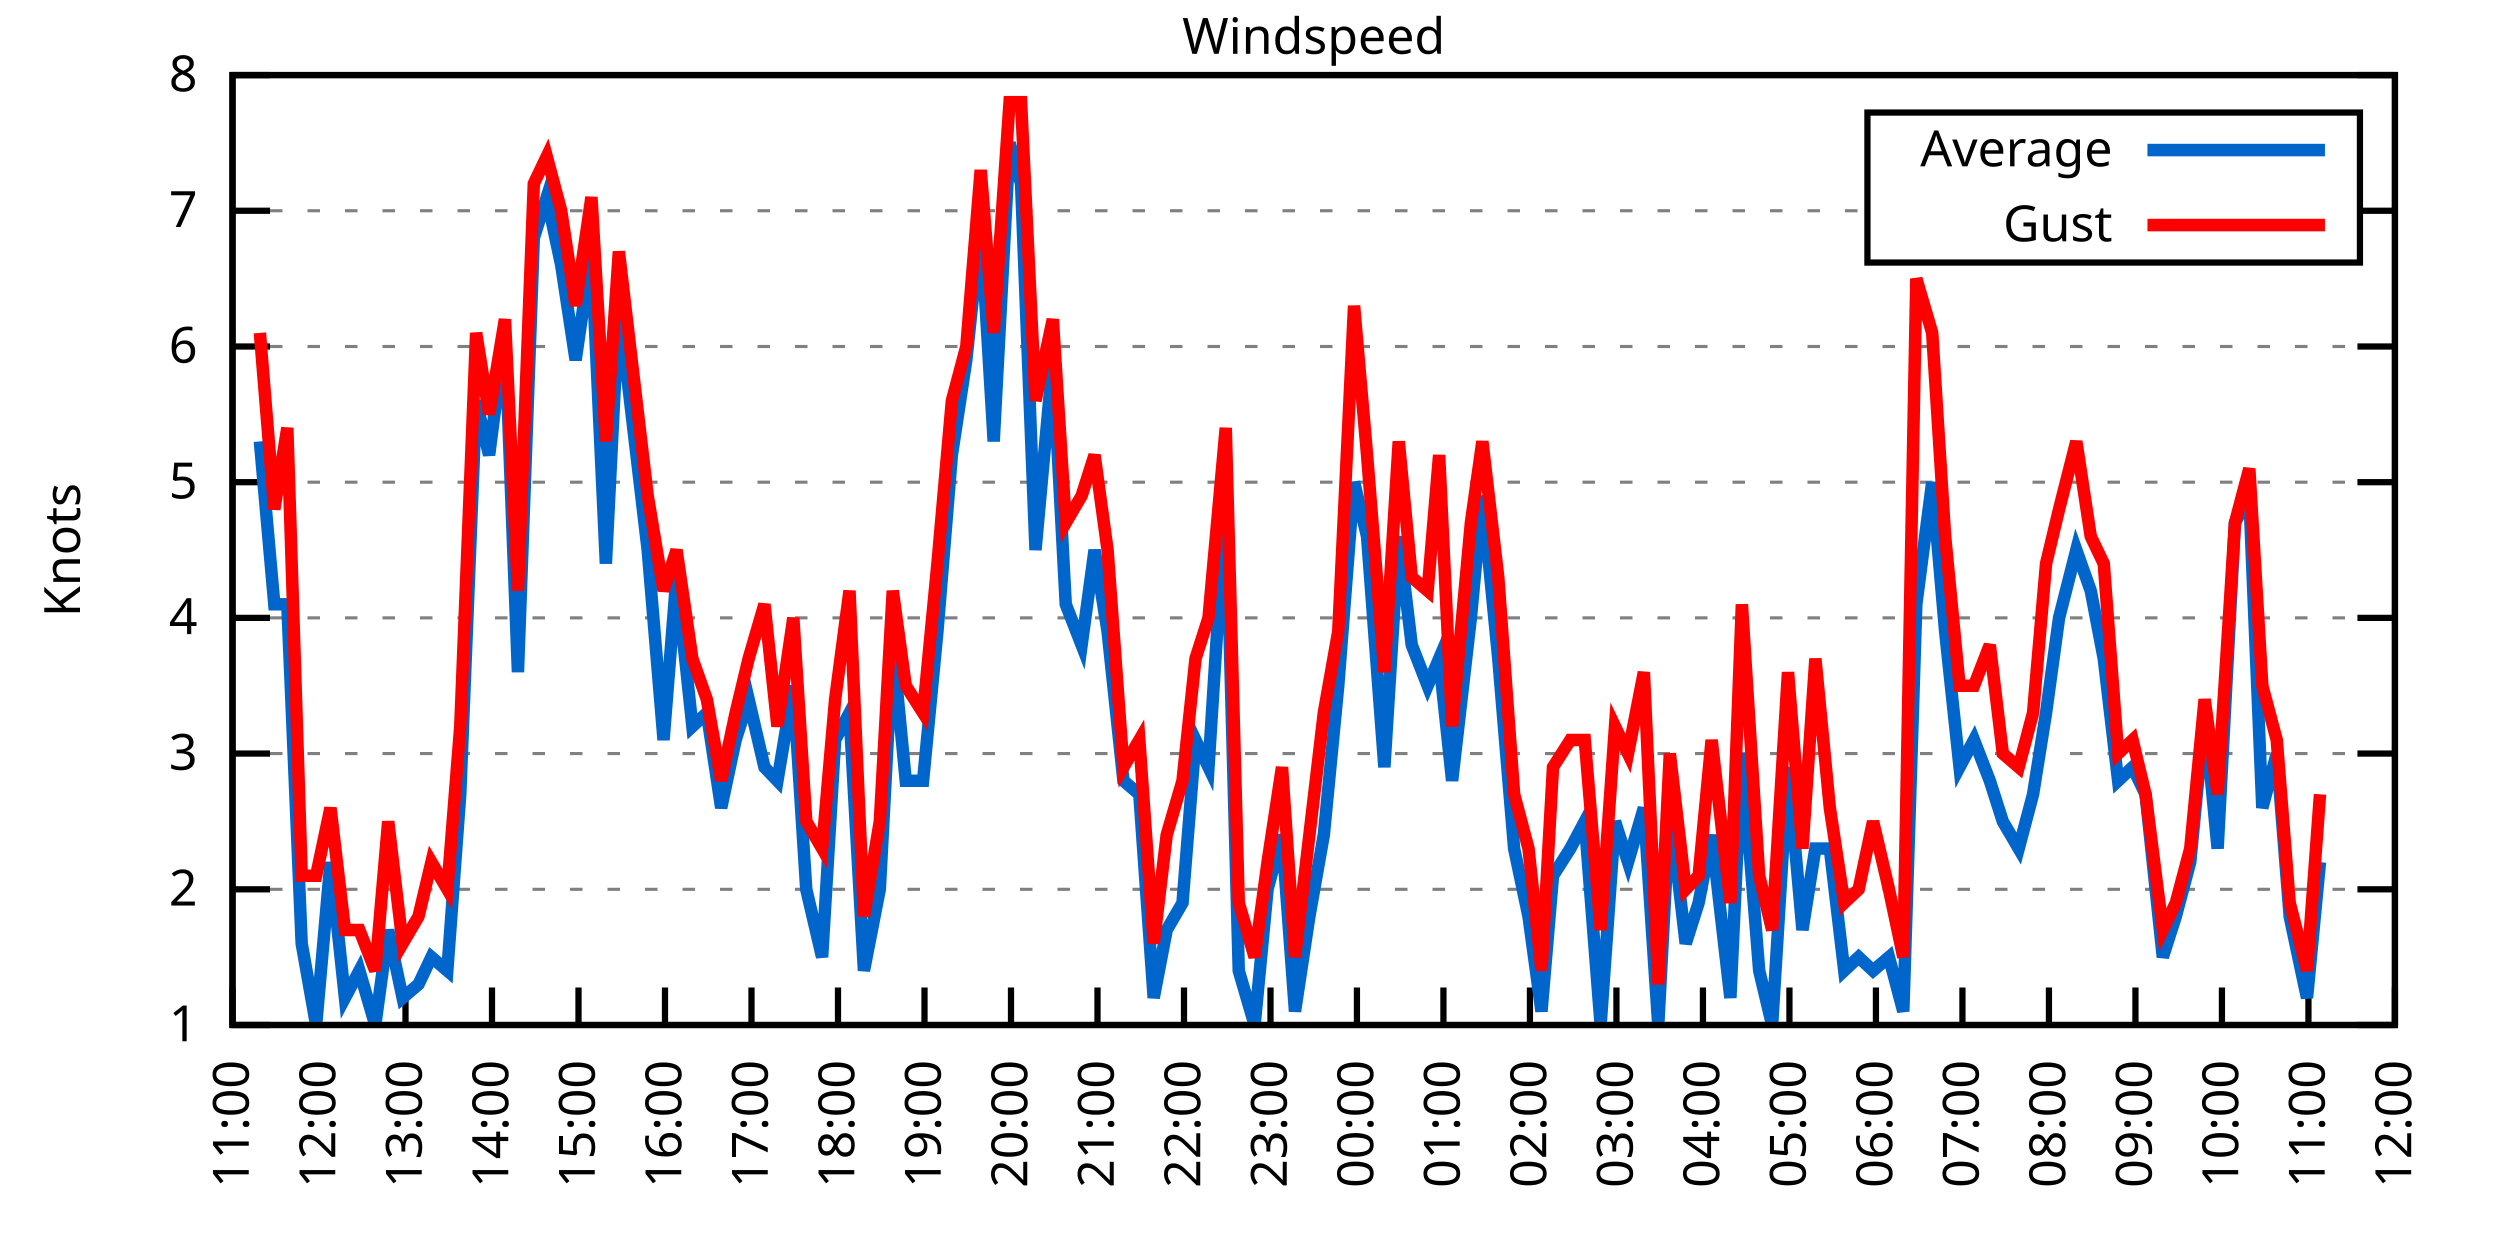
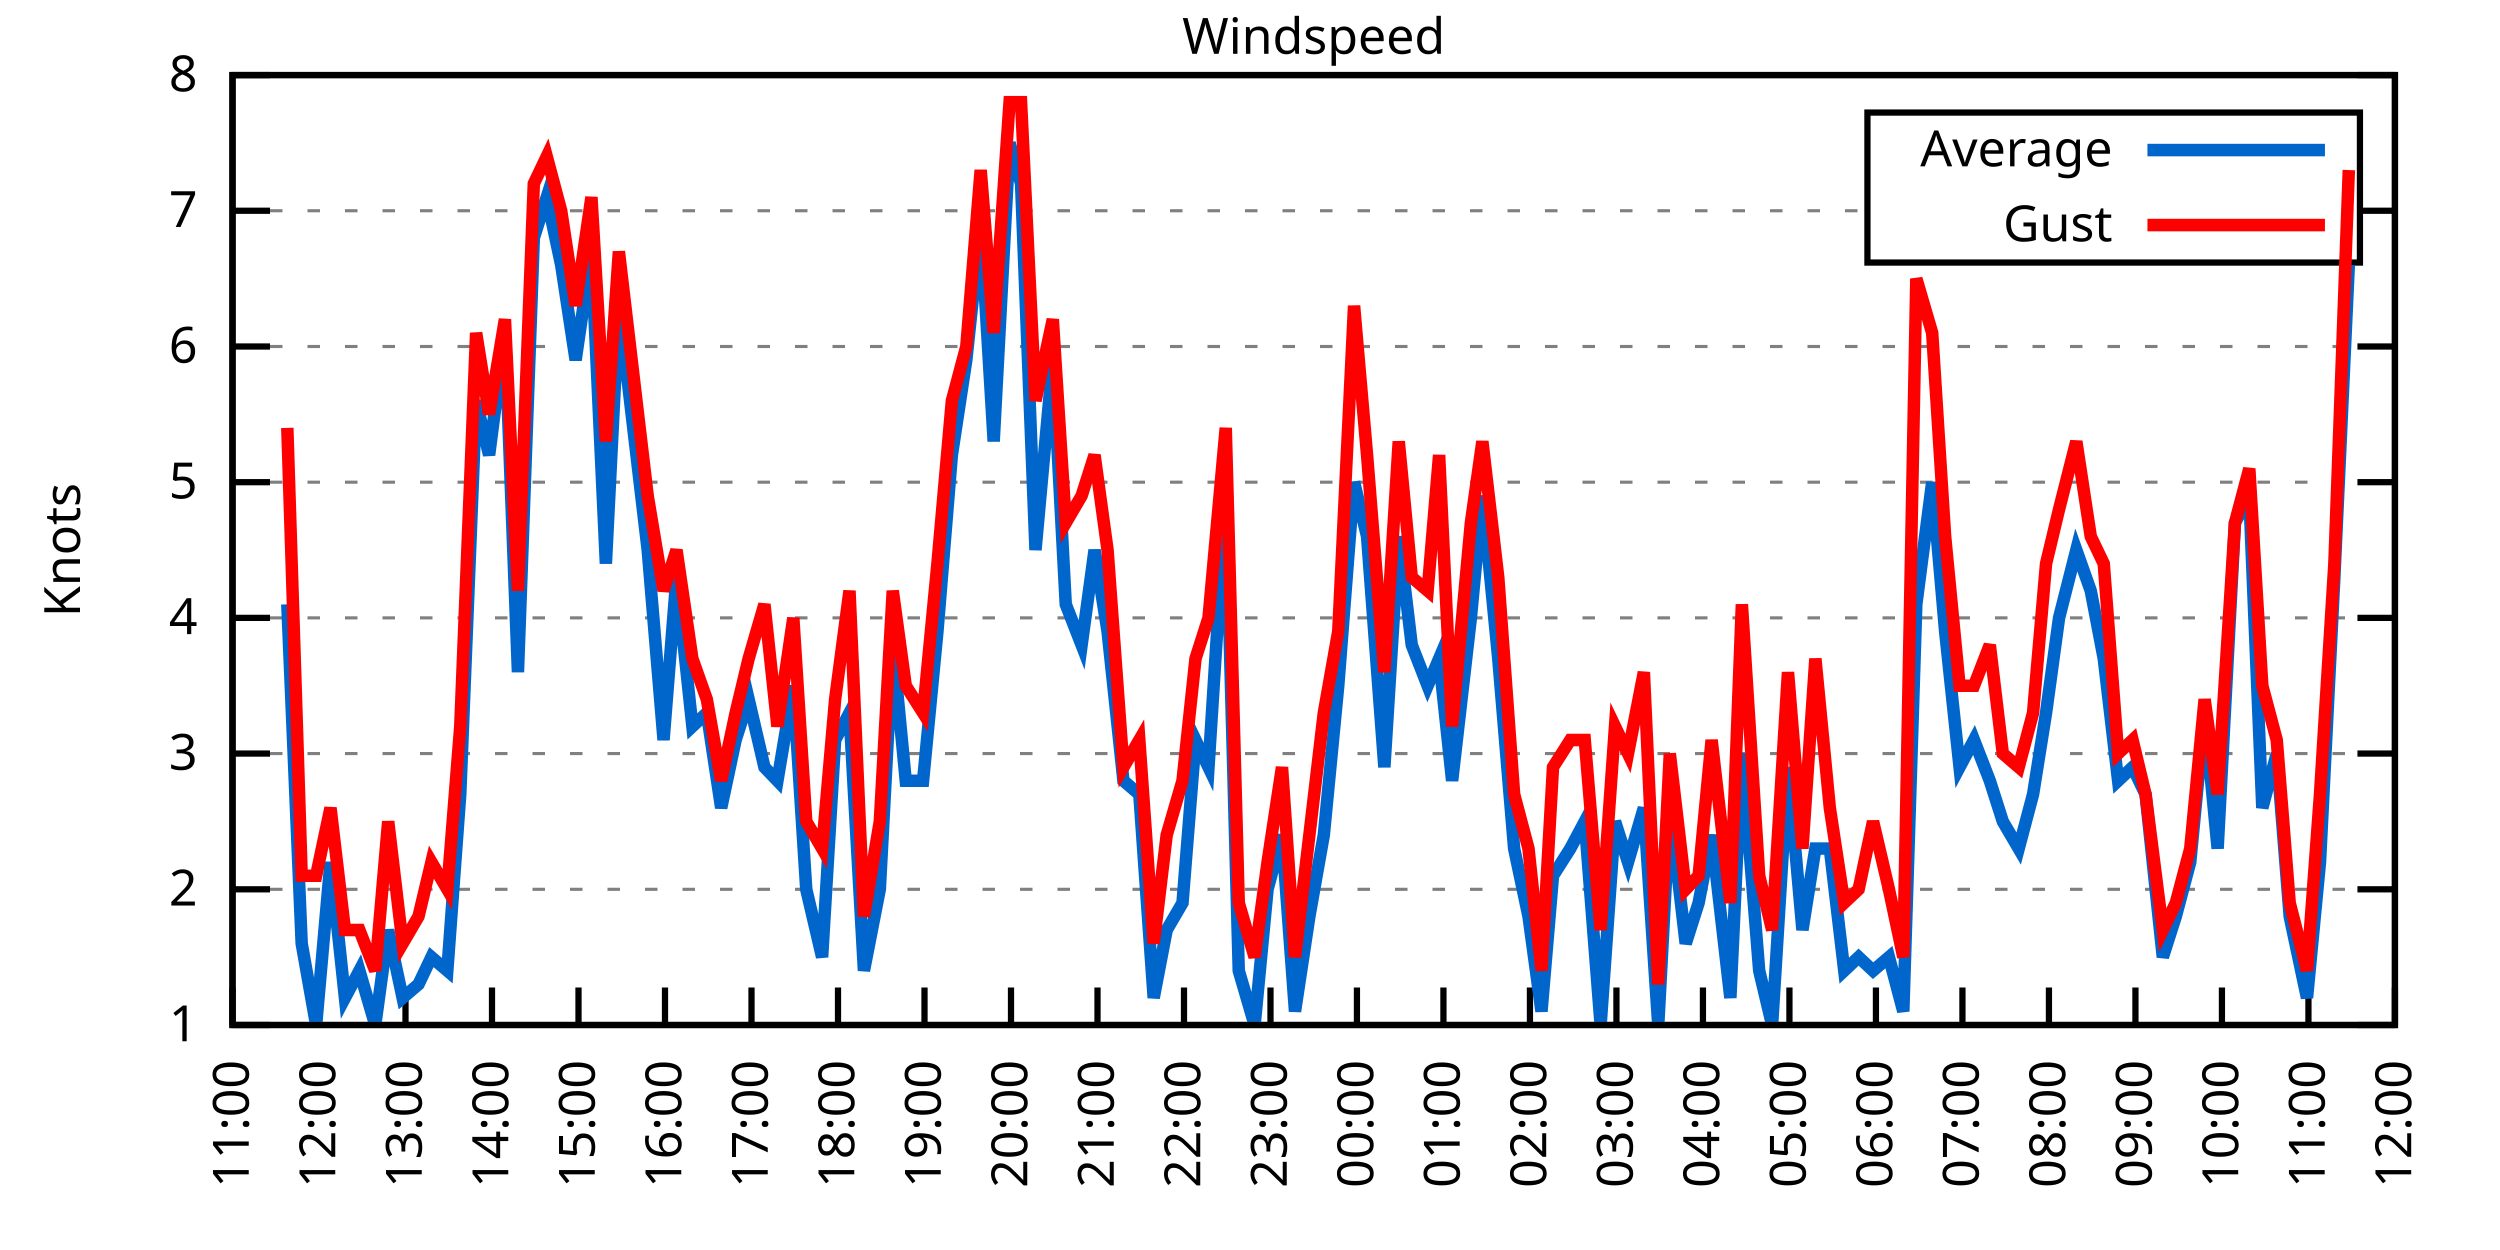
<svg xmlns="http://www.w3.org/2000/svg" xmlns:xlink="http://www.w3.org/1999/xlink" width="400" height="200" viewBox="0 0 400 200">
  <g id="gnuplot_canvas">
    <rect x="0" y="0" width="400" height="200" fill="none" />
    <defs>
      <circle id="gpDot" r="0.5" stroke-width="0.5" stroke="currentColor" />
      <path id="gpPt0" stroke-width="0.333" stroke="currentColor" d="M-1,0 h2 M0,-1 v2" />
      <path id="gpPt1" stroke-width="0.333" stroke="currentColor" d="M-1,-1 L1,1 M1,-1 L-1,1" />
      <path id="gpPt2" stroke-width="0.333" stroke="currentColor" d="M-1,0 L1,0 M0,-1 L0,1 M-1,-1 L1,1 M-1,1 L1,-1" />
      <rect id="gpPt3" stroke-width="0.333" stroke="currentColor" x="-1" y="-1" width="2" height="2" />
      <rect id="gpPt4" stroke-width="0.333" stroke="currentColor" fill="currentColor" x="-1" y="-1" width="2" height="2" />
      <circle id="gpPt5" stroke-width="0.333" stroke="currentColor" cx="0" cy="0" r="1" />
      <use xlink:href="#gpPt5" id="gpPt6" fill="currentColor" stroke="none" />
      <path id="gpPt7" stroke-width="0.333" stroke="currentColor" d="M0,-1.33 L-1.33,0.67 L1.33,0.67 z" />
      <use xlink:href="#gpPt7" id="gpPt8" fill="currentColor" stroke="none" />
      <use xlink:href="#gpPt7" id="gpPt9" stroke="currentColor" transform="rotate(180)" />
      <use xlink:href="#gpPt9" id="gpPt10" fill="currentColor" stroke="none" />
      <use xlink:href="#gpPt3" id="gpPt11" stroke="currentColor" transform="rotate(45)" />
      <use xlink:href="#gpPt11" id="gpPt12" fill="currentColor" stroke="none" />
      <path id="gpPt13" stroke-width="0.333" stroke="currentColor" d="M0,1.330 L1.265,0.411 L0.782,-1.067 L-0.782,-1.076 L-1.265,0.411 z" />
      <use xlink:href="#gpPt13" id="gpPt14" fill="currentColor" stroke="none" />
      <filter id="textbox" filterUnits="objectBoundingBox" x="0" y="0" height="1" width="1">
        <feFlood flood-color="white" flood-opacity="1" result="bgnd" />
        <feComposite in="SourceGraphic" in2="bgnd" operator="atop" />
      </filter>
      <filter id="greybox" filterUnits="objectBoundingBox" x="0" y="0" height="1" width="1">
        <feFlood flood-color="lightgrey" flood-opacity="1" result="grey" />
        <feComposite in="SourceGraphic" in2="grey" operator="atop" />
      </filter>
    </defs>
    <g fill="none" color="white" stroke="currentColor" stroke-width="1.00" stroke-linecap="butt" stroke-linejoin="miter">
</g>
    <g fill="none" color="black" stroke="currentColor" stroke-width="1.00" stroke-linecap="butt" stroke-linejoin="miter">
      <g stroke="none" shape-rendering="crispEdges">
        <polygon fill="rgb(255, 255, 255)" points="37.20,164.00 383.18,164.00 383.18,12.02 37.20,12.02 " />
      </g>
    </g>
    <g fill="none" color="black" stroke="currentColor" stroke-width="1.00" stroke-linecap="butt" stroke-linejoin="miter">
</g>
    <g fill="none" color="black" stroke="black" stroke-width="0.50" stroke-linecap="butt" stroke-linejoin="miter">
</g>
    <g fill="none" color="gray" stroke="currentColor" stroke-width="0.50" stroke-linecap="butt" stroke-linejoin="miter">
      <path stroke="gray" stroke-dasharray="2,4" class="gridline" d="M37.20,164.00 L383.19,164.00  " />
    </g>
    <g fill="none" color="gray" stroke="gray" stroke-width="1.00" stroke-linecap="butt" stroke-linejoin="miter">
</g>
    <g fill="none" color="black" stroke="currentColor" stroke-width="1.00" stroke-linecap="butt" stroke-linejoin="miter">
      <path stroke="black" d="M37.20,164.00 L43.20,164.00 M383.19,164.00 L377.19,164.00  " />
      <g transform="translate(31.60,166.60)" stroke="none" fill="black" font-family="Sans" font-size="8.00" text-anchor="end">
        <text>
          <tspan font-family="Sans"> 1</tspan>
        </text>
      </g>
    </g>
    <g fill="none" color="black" stroke="currentColor" stroke-width="1.00" stroke-linecap="butt" stroke-linejoin="miter">
</g>
    <g fill="none" color="black" stroke="black" stroke-width="0.50" stroke-linecap="butt" stroke-linejoin="miter">
</g>
    <g fill="none" color="gray" stroke="currentColor" stroke-width="0.50" stroke-linecap="butt" stroke-linejoin="miter">
      <path stroke="gray" stroke-dasharray="2,4" class="gridline" d="M37.20,142.29 L383.19,142.29  " />
    </g>
    <g fill="none" color="gray" stroke="gray" stroke-width="1.00" stroke-linecap="butt" stroke-linejoin="miter">
</g>
    <g fill="none" color="black" stroke="currentColor" stroke-width="1.00" stroke-linecap="butt" stroke-linejoin="miter">
      <path stroke="black" d="M37.20,142.29 L43.20,142.29 M383.19,142.29 L377.19,142.29  " />
      <g transform="translate(31.60,144.89)" stroke="none" fill="black" font-family="Sans" font-size="8.00" text-anchor="end">
        <text>
          <tspan font-family="Sans"> 2</tspan>
        </text>
      </g>
    </g>
    <g fill="none" color="black" stroke="currentColor" stroke-width="1.00" stroke-linecap="butt" stroke-linejoin="miter">
</g>
    <g fill="none" color="black" stroke="black" stroke-width="0.50" stroke-linecap="butt" stroke-linejoin="miter">
</g>
    <g fill="none" color="gray" stroke="currentColor" stroke-width="0.50" stroke-linecap="butt" stroke-linejoin="miter">
      <path stroke="gray" stroke-dasharray="2,4" class="gridline" d="M37.20,120.57 L383.19,120.57  " />
    </g>
    <g fill="none" color="gray" stroke="gray" stroke-width="1.00" stroke-linecap="butt" stroke-linejoin="miter">
</g>
    <g fill="none" color="black" stroke="currentColor" stroke-width="1.00" stroke-linecap="butt" stroke-linejoin="miter">
      <path stroke="black" d="M37.20,120.57 L43.20,120.57 M383.19,120.57 L377.19,120.57  " />
      <g transform="translate(31.60,123.17)" stroke="none" fill="black" font-family="Sans" font-size="8.00" text-anchor="end">
        <text>
          <tspan font-family="Sans"> 3</tspan>
        </text>
      </g>
    </g>
    <g fill="none" color="black" stroke="currentColor" stroke-width="1.00" stroke-linecap="butt" stroke-linejoin="miter">
</g>
    <g fill="none" color="black" stroke="black" stroke-width="0.50" stroke-linecap="butt" stroke-linejoin="miter">
</g>
    <g fill="none" color="gray" stroke="currentColor" stroke-width="0.50" stroke-linecap="butt" stroke-linejoin="miter">
      <path stroke="gray" stroke-dasharray="2,4" class="gridline" d="M37.20,98.86 L383.19,98.86  " />
    </g>
    <g fill="none" color="gray" stroke="gray" stroke-width="1.00" stroke-linecap="butt" stroke-linejoin="miter">
</g>
    <g fill="none" color="black" stroke="currentColor" stroke-width="1.00" stroke-linecap="butt" stroke-linejoin="miter">
      <path stroke="black" d="M37.20,98.86 L43.20,98.86 M383.19,98.86 L377.19,98.86  " />
      <g transform="translate(31.60,101.46)" stroke="none" fill="black" font-family="Sans" font-size="8.00" text-anchor="end">
        <text>
          <tspan font-family="Sans"> 4</tspan>
        </text>
      </g>
    </g>
    <g fill="none" color="black" stroke="currentColor" stroke-width="1.00" stroke-linecap="butt" stroke-linejoin="miter">
</g>
    <g fill="none" color="black" stroke="black" stroke-width="0.50" stroke-linecap="butt" stroke-linejoin="miter">
</g>
    <g fill="none" color="gray" stroke="currentColor" stroke-width="0.50" stroke-linecap="butt" stroke-linejoin="miter">
      <path stroke="gray" stroke-dasharray="2,4" class="gridline" d="M37.20,77.15 L383.19,77.15  " />
    </g>
    <g fill="none" color="gray" stroke="gray" stroke-width="1.00" stroke-linecap="butt" stroke-linejoin="miter">
</g>
    <g fill="none" color="black" stroke="currentColor" stroke-width="1.00" stroke-linecap="butt" stroke-linejoin="miter">
      <path stroke="black" d="M37.20,77.15 L43.20,77.15 M383.19,77.15 L377.19,77.15  " />
      <g transform="translate(31.60,79.75)" stroke="none" fill="black" font-family="Sans" font-size="8.00" text-anchor="end">
        <text>
          <tspan font-family="Sans"> 5</tspan>
        </text>
      </g>
    </g>
    <g fill="none" color="black" stroke="currentColor" stroke-width="1.00" stroke-linecap="butt" stroke-linejoin="miter">
</g>
    <g fill="none" color="black" stroke="black" stroke-width="0.50" stroke-linecap="butt" stroke-linejoin="miter">
</g>
    <g fill="none" color="gray" stroke="currentColor" stroke-width="0.50" stroke-linecap="butt" stroke-linejoin="miter">
      <path stroke="gray" stroke-dasharray="2,4" class="gridline" d="M37.20,55.44 L383.19,55.44  " />
    </g>
    <g fill="none" color="gray" stroke="gray" stroke-width="1.00" stroke-linecap="butt" stroke-linejoin="miter">
</g>
    <g fill="none" color="black" stroke="currentColor" stroke-width="1.00" stroke-linecap="butt" stroke-linejoin="miter">
      <path stroke="black" d="M37.20,55.44 L43.20,55.44 M383.19,55.44 L377.19,55.44  " />
      <g transform="translate(31.60,58.04)" stroke="none" fill="black" font-family="Sans" font-size="8.00" text-anchor="end">
        <text>
          <tspan font-family="Sans"> 6</tspan>
        </text>
      </g>
    </g>
    <g fill="none" color="black" stroke="currentColor" stroke-width="1.00" stroke-linecap="butt" stroke-linejoin="miter">
</g>
    <g fill="none" color="black" stroke="black" stroke-width="0.50" stroke-linecap="butt" stroke-linejoin="miter">
</g>
    <g fill="none" color="gray" stroke="currentColor" stroke-width="0.50" stroke-linecap="butt" stroke-linejoin="miter">
      <path stroke="gray" stroke-dasharray="2,4" class="gridline" d="M37.20,33.72 L298.79,33.72 M377.59,33.72 L383.19,33.72  " />
    </g>
    <g fill="none" color="gray" stroke="gray" stroke-width="1.00" stroke-linecap="butt" stroke-linejoin="miter">
</g>
    <g fill="none" color="black" stroke="currentColor" stroke-width="1.00" stroke-linecap="butt" stroke-linejoin="miter">
      <path stroke="black" d="M37.20,33.72 L43.20,33.72 M383.19,33.72 L377.19,33.72  " />
      <g transform="translate(31.60,36.32)" stroke="none" fill="black" font-family="Sans" font-size="8.00" text-anchor="end">
        <text>
          <tspan font-family="Sans"> 7</tspan>
        </text>
      </g>
    </g>
    <g fill="none" color="black" stroke="currentColor" stroke-width="1.00" stroke-linecap="butt" stroke-linejoin="miter">
</g>
    <g fill="none" color="black" stroke="black" stroke-width="0.50" stroke-linecap="butt" stroke-linejoin="miter">
</g>
    <g fill="none" color="gray" stroke="currentColor" stroke-width="0.50" stroke-linecap="butt" stroke-linejoin="miter">
      <path stroke="gray" stroke-dasharray="2,4" class="gridline" d="M37.20,12.01 L383.19,12.01  " />
    </g>
    <g fill="none" color="gray" stroke="gray" stroke-width="1.00" stroke-linecap="butt" stroke-linejoin="miter">
</g>
    <g fill="none" color="black" stroke="currentColor" stroke-width="1.00" stroke-linecap="butt" stroke-linejoin="miter">
      <path stroke="black" d="M37.20,12.01 L43.20,12.01 M383.19,12.01 L377.19,12.01  " />
      <g transform="translate(31.60,14.61)" stroke="none" fill="black" font-family="Sans" font-size="8.00" text-anchor="end">
        <text>
          <tspan font-family="Sans"> 8</tspan>
        </text>
      </g>
    </g>
    <g fill="none" color="black" stroke="currentColor" stroke-width="1.00" stroke-linecap="butt" stroke-linejoin="miter">
      <path stroke="black" d="M37.20,164.00 L37.20,158.00  " />
      <g transform="translate(39.80,169.60) rotate(270.00)" stroke="none" fill="black" font-family="Sans" font-size="8.00" text-anchor="end">
        <text>
          <tspan font-family="Sans">11:00</tspan>
        </text>
      </g>
    </g>
    <g fill="none" color="black" stroke="currentColor" stroke-width="1.00" stroke-linecap="butt" stroke-linejoin="miter">
      <path stroke="black" d="M51.04,164.00 L51.04,158.00  " />
      <g transform="translate(53.64,169.60) rotate(270.00)" stroke="none" fill="black" font-family="Sans" font-size="8.00" text-anchor="end">
        <text>
          <tspan font-family="Sans">12:00</tspan>
        </text>
      </g>
    </g>
    <g fill="none" color="black" stroke="currentColor" stroke-width="1.00" stroke-linecap="butt" stroke-linejoin="miter">
      <path stroke="black" d="M64.88,164.00 L64.88,158.00  " />
      <g transform="translate(67.48,169.60) rotate(270.00)" stroke="none" fill="black" font-family="Sans" font-size="8.00" text-anchor="end">
        <text>
          <tspan font-family="Sans">13:00</tspan>
        </text>
      </g>
    </g>
    <g fill="none" color="black" stroke="currentColor" stroke-width="1.00" stroke-linecap="butt" stroke-linejoin="miter">
      <path stroke="black" d="M78.72,164.00 L78.72,158.00  " />
      <g transform="translate(81.32,169.60) rotate(270.00)" stroke="none" fill="black" font-family="Sans" font-size="8.00" text-anchor="end">
        <text>
          <tspan font-family="Sans">14:00</tspan>
        </text>
      </g>
    </g>
    <g fill="none" color="black" stroke="currentColor" stroke-width="1.00" stroke-linecap="butt" stroke-linejoin="miter">
      <path stroke="black" d="M92.56,164.00 L92.56,158.00  " />
      <g transform="translate(95.16,169.60) rotate(270.00)" stroke="none" fill="black" font-family="Sans" font-size="8.00" text-anchor="end">
        <text>
          <tspan font-family="Sans">15:00</tspan>
        </text>
      </g>
    </g>
    <g fill="none" color="black" stroke="currentColor" stroke-width="1.00" stroke-linecap="butt" stroke-linejoin="miter">
      <path stroke="black" d="M106.40,164.00 L106.40,158.00  " />
      <g transform="translate(109.00,169.60) rotate(270.00)" stroke="none" fill="black" font-family="Sans" font-size="8.00" text-anchor="end">
        <text>
          <tspan font-family="Sans">16:00</tspan>
        </text>
      </g>
    </g>
    <g fill="none" color="black" stroke="currentColor" stroke-width="1.00" stroke-linecap="butt" stroke-linejoin="miter">
      <path stroke="black" d="M120.24,164.00 L120.24,158.00  " />
      <g transform="translate(122.84,169.60) rotate(270.00)" stroke="none" fill="black" font-family="Sans" font-size="8.00" text-anchor="end">
        <text>
          <tspan font-family="Sans">17:00</tspan>
        </text>
      </g>
    </g>
    <g fill="none" color="black" stroke="currentColor" stroke-width="1.00" stroke-linecap="butt" stroke-linejoin="miter">
      <path stroke="black" d="M134.08,164.00 L134.08,158.00  " />
      <g transform="translate(136.68,169.60) rotate(270.00)" stroke="none" fill="black" font-family="Sans" font-size="8.00" text-anchor="end">
        <text>
          <tspan font-family="Sans">18:00</tspan>
        </text>
      </g>
    </g>
    <g fill="none" color="black" stroke="currentColor" stroke-width="1.00" stroke-linecap="butt" stroke-linejoin="miter">
      <path stroke="black" d="M147.92,164.00 L147.92,158.00  " />
      <g transform="translate(150.52,169.60) rotate(270.00)" stroke="none" fill="black" font-family="Sans" font-size="8.00" text-anchor="end">
        <text>
          <tspan font-family="Sans">19:00</tspan>
        </text>
      </g>
    </g>
    <g fill="none" color="black" stroke="currentColor" stroke-width="1.00" stroke-linecap="butt" stroke-linejoin="miter">
      <path stroke="black" d="M161.76,164.00 L161.76,158.00  " />
      <g transform="translate(164.36,169.60) rotate(270.00)" stroke="none" fill="black" font-family="Sans" font-size="8.00" text-anchor="end">
        <text>
          <tspan font-family="Sans">20:00</tspan>
        </text>
      </g>
    </g>
    <g fill="none" color="black" stroke="currentColor" stroke-width="1.00" stroke-linecap="butt" stroke-linejoin="miter">
      <path stroke="black" d="M175.60,164.00 L175.60,158.00  " />
      <g transform="translate(178.20,169.60) rotate(270.00)" stroke="none" fill="black" font-family="Sans" font-size="8.00" text-anchor="end">
        <text>
          <tspan font-family="Sans">21:00</tspan>
        </text>
      </g>
    </g>
    <g fill="none" color="black" stroke="currentColor" stroke-width="1.00" stroke-linecap="butt" stroke-linejoin="miter">
      <path stroke="black" d="M189.44,164.00 L189.44,158.00  " />
      <g transform="translate(192.04,169.60) rotate(270.00)" stroke="none" fill="black" font-family="Sans" font-size="8.00" text-anchor="end">
        <text>
          <tspan font-family="Sans">22:00</tspan>
        </text>
      </g>
    </g>
    <g fill="none" color="black" stroke="currentColor" stroke-width="1.00" stroke-linecap="butt" stroke-linejoin="miter">
      <path stroke="black" d="M203.28,164.00 L203.28,158.00  " />
      <g transform="translate(205.88,169.60) rotate(270.00)" stroke="none" fill="black" font-family="Sans" font-size="8.00" text-anchor="end">
        <text>
          <tspan font-family="Sans">23:00</tspan>
        </text>
      </g>
    </g>
    <g fill="none" color="black" stroke="currentColor" stroke-width="1.00" stroke-linecap="butt" stroke-linejoin="miter">
      <path stroke="black" d="M217.11,164.00 L217.11,158.00  " />
      <g transform="translate(219.71,169.60) rotate(270.00)" stroke="none" fill="black" font-family="Sans" font-size="8.00" text-anchor="end">
        <text>
          <tspan font-family="Sans">00:00</tspan>
        </text>
      </g>
    </g>
    <g fill="none" color="black" stroke="currentColor" stroke-width="1.00" stroke-linecap="butt" stroke-linejoin="miter">
      <path stroke="black" d="M230.95,164.00 L230.95,158.00  " />
      <g transform="translate(233.55,169.60) rotate(270.00)" stroke="none" fill="black" font-family="Sans" font-size="8.00" text-anchor="end">
        <text>
          <tspan font-family="Sans">01:00</tspan>
        </text>
      </g>
    </g>
    <g fill="none" color="black" stroke="currentColor" stroke-width="1.00" stroke-linecap="butt" stroke-linejoin="miter">
      <path stroke="black" d="M244.79,164.00 L244.79,158.00  " />
      <g transform="translate(247.39,169.60) rotate(270.00)" stroke="none" fill="black" font-family="Sans" font-size="8.00" text-anchor="end">
        <text>
          <tspan font-family="Sans">02:00</tspan>
        </text>
      </g>
    </g>
    <g fill="none" color="black" stroke="currentColor" stroke-width="1.00" stroke-linecap="butt" stroke-linejoin="miter">
      <path stroke="black" d="M258.63,164.00 L258.63,158.00  " />
      <g transform="translate(261.23,169.60) rotate(270.00)" stroke="none" fill="black" font-family="Sans" font-size="8.00" text-anchor="end">
        <text>
          <tspan font-family="Sans">03:00</tspan>
        </text>
      </g>
    </g>
    <g fill="none" color="black" stroke="currentColor" stroke-width="1.00" stroke-linecap="butt" stroke-linejoin="miter">
      <path stroke="black" d="M272.47,164.00 L272.47,158.00  " />
      <g transform="translate(275.07,169.60) rotate(270.00)" stroke="none" fill="black" font-family="Sans" font-size="8.00" text-anchor="end">
        <text>
          <tspan font-family="Sans">04:00</tspan>
        </text>
      </g>
    </g>
    <g fill="none" color="black" stroke="currentColor" stroke-width="1.00" stroke-linecap="butt" stroke-linejoin="miter">
      <path stroke="black" d="M286.31,164.00 L286.31,158.00  " />
      <g transform="translate(288.91,169.60) rotate(270.00)" stroke="none" fill="black" font-family="Sans" font-size="8.00" text-anchor="end">
        <text>
          <tspan font-family="Sans">05:00</tspan>
        </text>
      </g>
    </g>
    <g fill="none" color="black" stroke="currentColor" stroke-width="1.00" stroke-linecap="butt" stroke-linejoin="miter">
      <path stroke="black" d="M300.15,164.00 L300.15,158.00  " />
      <g transform="translate(302.75,169.60) rotate(270.00)" stroke="none" fill="black" font-family="Sans" font-size="8.00" text-anchor="end">
        <text>
          <tspan font-family="Sans">06:00</tspan>
        </text>
      </g>
    </g>
    <g fill="none" color="black" stroke="currentColor" stroke-width="1.00" stroke-linecap="butt" stroke-linejoin="miter">
      <path stroke="black" d="M313.99,164.00 L313.99,158.00  " />
      <g transform="translate(316.59,169.60) rotate(270.00)" stroke="none" fill="black" font-family="Sans" font-size="8.00" text-anchor="end">
        <text>
          <tspan font-family="Sans">07:00</tspan>
        </text>
      </g>
    </g>
    <g fill="none" color="black" stroke="currentColor" stroke-width="1.00" stroke-linecap="butt" stroke-linejoin="miter">
      <path stroke="black" d="M327.83,164.00 L327.83,158.00  " />
      <g transform="translate(330.43,169.60) rotate(270.00)" stroke="none" fill="black" font-family="Sans" font-size="8.00" text-anchor="end">
        <text>
          <tspan font-family="Sans">08:00</tspan>
        </text>
      </g>
    </g>
    <g fill="none" color="black" stroke="currentColor" stroke-width="1.00" stroke-linecap="butt" stroke-linejoin="miter">
      <path stroke="black" d="M341.67,164.00 L341.67,158.00  " />
      <g transform="translate(344.27,169.60) rotate(270.00)" stroke="none" fill="black" font-family="Sans" font-size="8.00" text-anchor="end">
        <text>
          <tspan font-family="Sans">09:00</tspan>
        </text>
      </g>
    </g>
    <g fill="none" color="black" stroke="currentColor" stroke-width="1.00" stroke-linecap="butt" stroke-linejoin="miter">
      <path stroke="black" d="M355.51,164.00 L355.51,158.00  " />
      <g transform="translate(358.11,169.60) rotate(270.00)" stroke="none" fill="black" font-family="Sans" font-size="8.00" text-anchor="end">
        <text>
          <tspan font-family="Sans">10:00</tspan>
        </text>
      </g>
    </g>
    <g fill="none" color="black" stroke="currentColor" stroke-width="1.00" stroke-linecap="butt" stroke-linejoin="miter">
      <path stroke="black" d="M369.35,164.00 L369.35,158.00  " />
      <g transform="translate(371.95,169.60) rotate(270.00)" stroke="none" fill="black" font-family="Sans" font-size="8.00" text-anchor="end">
        <text>
          <tspan font-family="Sans">11:00</tspan>
        </text>
      </g>
    </g>
    <g fill="none" color="black" stroke="currentColor" stroke-width="1.00" stroke-linecap="butt" stroke-linejoin="miter">
      <path stroke="black" d="M383.19,164.00 L383.19,158.00  " />
      <g transform="translate(385.79,169.60) rotate(270.00)" stroke="none" fill="black" font-family="Sans" font-size="8.00" text-anchor="end">
        <text>
          <tspan font-family="Sans">12:00</tspan>
        </text>
      </g>
    </g>
    <g fill="none" color="black" stroke="currentColor" stroke-width="1.00" stroke-linecap="butt" stroke-linejoin="miter">
</g>
    <g fill="none" color="black" stroke="currentColor" stroke-width="1.00" stroke-linecap="butt" stroke-linejoin="miter">
      <path stroke="black" d="M37.20,12.01 L37.20,164.00 L383.19,164.00 L383.19,12.01 L37.20,12.01 Z  " />
    </g>
    <g fill="none" color="black" stroke="currentColor" stroke-width="1.00" stroke-linecap="butt" stroke-linejoin="miter">
</g>
    <g fill="none" color="black" stroke="currentColor" stroke-width="1.00" stroke-linecap="butt" stroke-linejoin="miter">
      <path stroke="black" d="M298.79,42.01 L298.79,18.01 L377.59,18.01 L377.59,42.01 L298.79,42.01 Z  " />
    </g>
    <g id="Windspeed_plot_1">
      <g fill="none" color="white" stroke="black" stroke-width="2.00" stroke-linecap="butt" stroke-linejoin="miter">
</g>
      <g fill="none" color="black" stroke="currentColor" stroke-width="2.00" stroke-linecap="butt" stroke-linejoin="miter">
        <g transform="translate(337.99,26.61)" stroke="none" fill="black" font-family="Sans" font-size="8.00" text-anchor="end">
          <text>
            <tspan font-family="Sans">Average</tspan>
          </text>
        </g>
      </g>
      <g fill="none" color="black" stroke="currentColor" stroke-width="2.00" stroke-linecap="butt" stroke-linejoin="miter">
-         <path stroke="rgb(  0, 102, 204)" d="M343.59,24.01 L371.99,24.01 M41.58,70.63 L43.89,96.69 L45.97,96.69 L48.27,150.97 L50.58,164.00 L52.88,137.94   L55.19,159.66 L57.50,155.31 L60.04,164.00 L62.11,148.80 L64.42,159.66 L66.96,157.49 L69.03,153.14 L71.57,155.31   L73.64,127.09 L76.18,64.12 L78.26,72.81 L80.79,53.26 L82.87,107.55 L85.41,38.07 L87.48,31.55 L89.79,42.41   L92.10,57.61 L94.63,40.24 L96.94,90.18 L99.02,48.92 L101.32,68.46 L103.63,88.00 L106.17,118.40 L108.24,92.35   L110.78,116.23 L113.09,114.06 L115.39,129.26 L117.70,118.40 L119.78,111.89 L122.31,122.75 L124.39,124.92 L126.93,109.72   L129.00,142.29 L131.54,153.14 L133.62,118.40 L135.92,114.06 L138.23,155.31 L140.77,142.29 L142.84,103.20 L144.92,124.92   L147.69,124.92 L149.99,101.03 L152.30,72.81 L154.61,57.61 L156.91,35.89 L158.99,70.63 L161.53,22.87 L163.37,29.38   L165.68,88.00 L168.45,57.61 L170.52,96.69 L173.06,103.20 L175.13,88.00 L177.21,101.03 L179.75,124.92 L182.29,127.09   L184.59,159.66 L186.67,148.80 L189.20,144.46 L191.28,118.40 L193.36,122.75 L196.12,79.32 L198.20,155.31 L200.74,164.00   L202.81,142.29 L205.12,133.60 L207.20,161.83 L209.50,146.63 L211.81,133.60 L214.12,109.72 L216.65,77.15 L218.73,85.83   L221.50,122.75 L223.80,85.83 L225.88,103.20 L228.42,109.72 L230.26,105.38 L232.34,124.92 L235.34,98.86 L237.18,79.32   L239.72,105.38 L242.26,135.77 L244.56,146.63 L246.64,161.83 L248.48,140.12 L251.25,135.77 L253.56,131.43 L256.10,164.00   L258.40,131.43 L260.48,137.94 L263.02,129.26 L265.32,164.00 L267.17,129.26 L269.71,150.97 L271.78,144.46 L273.86,133.60   L276.86,159.66 L278.70,120.57 L281.47,155.31 L283.54,164.00 L286.08,122.75 L288.39,148.80 L290.46,135.77 L292.77,135.77   L295.08,155.31 L297.38,153.14 L299.69,155.31 L302.23,153.14 L304.53,161.83 L306.61,96.69 L309.15,77.15 L311.22,101.03   L313.53,122.75 L315.84,118.40 L318.37,124.92 L320.45,131.43 L322.99,135.77 L325.29,127.09 L327.37,114.06 L329.45,98.86   L332.21,88.00 L334.52,94.52 L336.60,105.38 L338.90,124.92 L341.21,122.75 L343.29,127.09 L346.05,153.14 L348.13,146.63   L350.44,137.94 L352.74,114.06 L354.82,135.77 L357.59,83.66 L359.89,79.32 L361.97,129.26 L364.28,120.57 L366.35,146.63   L369.12,159.66 L371.20,137.94  " />
+         <path stroke="rgb(  0, 102, 204)" d="M343.59,24.01 L371.99,24.01 M45.97,96.69 L48.27,150.97 L50.58,164.00 L52.88,137.94 L55.19,159.66 L57.50,155.31   L60.04,164.00 L62.11,148.80 L64.42,159.66 L66.96,157.49 L69.03,153.14 L71.57,155.31 L73.64,127.09 L76.18,64.12   L78.26,72.81 L80.79,53.26 L82.87,107.55 L85.41,38.07 L87.48,31.55 L89.79,42.41 L92.10,57.61 L94.63,40.24   L96.94,90.18 L99.02,48.92 L101.32,68.46 L103.63,88.00 L106.17,118.40 L108.24,92.35 L110.78,116.23 L113.09,114.06   L115.39,129.26 L117.70,118.40 L119.78,111.89 L122.31,122.75 L124.39,124.92 L126.93,109.72 L129.00,142.29 L131.54,153.14   L133.62,118.40 L135.92,114.06 L138.23,155.31 L140.77,142.29 L142.84,103.20 L144.92,124.92 L147.69,124.92 L149.99,101.03   L152.30,72.81 L154.61,57.61 L156.91,35.89 L158.99,70.63 L161.53,22.87 L163.37,29.38 L165.68,88.00 L168.45,57.61   L170.52,96.69 L173.06,103.20 L175.13,88.00 L177.21,101.03 L179.75,124.92 L182.29,127.09 L184.59,159.66 L186.67,148.80   L189.20,144.46 L191.28,118.40 L193.36,122.75 L196.12,79.32 L198.20,155.31 L200.74,164.00 L202.81,142.29 L205.12,133.60   L207.20,161.83 L209.50,146.63 L211.81,133.60 L214.12,109.72 L216.65,77.15 L218.73,85.83 L221.50,122.75 L223.80,85.83   L225.88,103.20 L228.42,109.72 L230.26,105.38 L232.34,124.92 L235.34,98.86 L237.18,79.32 L239.72,105.38 L242.26,135.77   L244.56,146.63 L246.64,161.83 L248.48,140.12 L251.25,135.77 L253.56,131.43 L256.10,164.00 L258.40,131.43 L260.48,137.94   L263.02,129.26 L265.32,164.00 L267.17,129.26 L269.71,150.97 L271.78,144.46 L273.86,133.60 L276.86,159.66 L278.70,120.57   L281.47,155.31 L283.54,164.00 L286.08,122.75 L288.39,148.80 L290.46,135.77 L292.77,135.77 L295.08,155.31 L297.38,153.14   L299.69,155.31 L302.23,153.14 L304.53,161.83 L306.61,96.69 L309.15,77.15 L311.22,101.03 L313.53,122.75 L315.84,118.40   L318.37,124.92 L320.45,131.43 L322.99,135.77 L325.29,127.09 L327.37,114.06 L329.45,98.86 L332.21,88.00 L334.52,94.52   L336.60,105.38 L338.90,124.92 L341.21,122.75 L343.29,127.09 L346.05,153.14 L348.13,146.63 L350.44,137.94 L352.74,114.06   L354.82,135.77 L357.59,83.66 L359.89,79.32 L361.97,129.26 L364.28,120.57 L366.35,146.63 L369.12,159.66 L371.20,137.94   L373.50,92.35 L375.81,42.41  " />
      </g>
    </g>
    <g id="Windspeed_plot_2">
      <g fill="none" color="black" stroke="currentColor" stroke-width="2.00" stroke-linecap="butt" stroke-linejoin="miter">
        <g transform="translate(337.99,38.61)" stroke="none" fill="black" font-family="Sans" font-size="8.00" text-anchor="end">
          <text>
            <tspan font-family="Sans">Gust</tspan>
          </text>
        </g>
      </g>
      <g fill="none" color="black" stroke="currentColor" stroke-width="2.00" stroke-linecap="butt" stroke-linejoin="miter">
-         <path stroke="rgb(255,   0,   0)" d="M343.59,36.01 L371.99,36.01 M41.58,53.26 L43.89,81.49 L45.97,68.46 L48.27,140.12 L50.58,140.12 L52.88,129.26   L55.19,148.80 L57.50,148.80 L60.04,155.31 L62.11,131.43 L64.42,150.97 L66.96,146.63 L69.03,137.94 L71.57,142.29   L73.64,116.23 L76.18,53.26 L78.26,66.29 L80.79,51.09 L82.87,94.52 L85.41,29.38 L87.48,25.04 L89.79,33.72   L92.10,48.92 L94.63,31.55 L96.94,70.63 L99.02,40.24 L101.32,59.78 L103.63,79.32 L106.17,94.52 L108.24,88.00   L110.78,105.38 L113.09,111.89 L115.39,124.92 L117.70,114.06 L119.78,105.38 L122.31,96.69 L124.39,116.23 L126.93,98.86   L129.00,131.43 L131.54,135.77 L133.62,111.89 L135.92,94.52 L138.23,146.63 L140.77,131.43 L142.84,94.52 L144.92,109.72   L147.69,114.06 L149.99,90.18 L152.30,64.12 L154.61,55.44 L156.91,27.21 L158.99,53.26 L161.53,16.35 L163.37,16.35   L165.68,64.12 L168.45,51.09 L170.52,83.66 L173.06,79.32 L175.13,72.81 L177.21,88.00 L179.75,122.75 L182.29,118.40   L184.59,150.97 L186.67,133.60 L189.20,124.92 L191.28,105.38 L193.36,98.86 L196.12,68.46 L198.20,144.46 L200.74,153.14   L202.81,137.94 L205.12,122.75 L207.20,153.14 L209.50,133.60 L211.81,114.06 L214.12,101.03 L216.65,48.92 L218.73,72.81   L221.50,107.55 L223.80,70.63 L225.88,92.35 L228.42,94.52 L230.26,72.81 L232.34,116.23 L235.34,83.66 L237.18,70.63   L239.72,92.35 L242.26,127.09 L244.56,135.77 L246.64,155.31 L248.48,122.75 L251.25,118.40 L253.56,118.40 L256.10,148.80   L258.40,116.23 L260.48,120.57 L263.02,107.55 L265.32,157.49 L267.17,120.57 L269.71,142.29 L271.78,140.12 L273.86,118.40   L276.86,144.46 L278.70,96.69 L281.47,140.12 L283.54,148.80 L286.08,107.55 L288.39,135.77 L290.46,105.38 L292.77,129.26   L295.08,144.46 L297.38,142.29 L299.69,131.43 L302.23,142.29 L304.53,153.14 L306.61,44.58 L309.15,53.26 L311.22,85.83   L313.53,109.72 L315.84,109.72 L318.37,103.20 L320.45,120.57 L322.99,122.75 L325.29,114.06 L327.37,90.18 L329.45,81.49   L332.21,70.63 L334.52,85.83 L336.60,90.18 L338.90,120.57 L341.21,118.40 L343.29,127.09 L346.05,148.80 L348.13,144.46   L350.44,135.77 L352.74,111.89 L354.82,127.09 L357.59,83.66 L359.89,74.98 L361.97,109.72 L364.28,118.40 L366.35,144.46   L369.12,155.31 L371.20,127.09  " />
+         <path stroke="rgb(255,   0,   0)" d="M343.59,36.01 L371.99,36.01 M45.97,68.46 L48.27,140.12 L50.58,140.12 L52.88,129.26 L55.19,148.80 L57.50,148.80   L60.04,155.31 L62.11,131.43 L64.42,150.97 L66.96,146.63 L69.03,137.94 L71.57,142.29 L73.64,116.23 L76.18,53.26   L78.26,66.29 L80.79,51.09 L82.87,94.52 L85.41,29.38 L87.48,25.04 L89.79,33.72 L92.10,48.92 L94.63,31.55   L96.94,70.63 L99.02,40.24 L101.32,59.78 L103.63,79.32 L106.17,94.52 L108.24,88.00 L110.78,105.38 L113.09,111.89   L115.39,124.92 L117.70,114.06 L119.78,105.38 L122.31,96.69 L124.39,116.23 L126.93,98.86 L129.00,131.43 L131.54,135.77   L133.62,111.89 L135.92,94.52 L138.23,146.63 L140.77,131.43 L142.84,94.52 L144.92,109.72 L147.69,114.06 L149.99,90.18   L152.30,64.12 L154.61,55.44 L156.91,27.21 L158.99,53.26 L161.53,16.35 L163.37,16.35 L165.68,64.12 L168.45,51.09   L170.52,83.66 L173.06,79.32 L175.13,72.81 L177.21,88.00 L179.75,122.75 L182.29,118.40 L184.59,150.97 L186.67,133.60   L189.20,124.92 L191.28,105.38 L193.36,98.86 L196.12,68.46 L198.20,144.46 L200.74,153.14 L202.81,137.94 L205.12,122.75   L207.20,153.14 L209.50,133.60 L211.81,114.06 L214.12,101.03 L216.65,48.92 L218.73,72.81 L221.50,107.55 L223.80,70.63   L225.88,92.35 L228.42,94.52 L230.26,72.81 L232.34,116.23 L235.34,83.66 L237.18,70.63 L239.72,92.35 L242.26,127.09   L244.56,135.77 L246.64,155.31 L248.48,122.75 L251.25,118.40 L253.56,118.40 L256.10,148.80 L258.40,116.23 L260.48,120.57   L263.02,107.55 L265.32,157.49 L267.17,120.57 L269.71,142.29 L271.78,140.12 L273.86,118.40 L276.86,144.46 L278.70,96.69   L281.47,140.12 L283.54,148.80 L286.08,107.55 L288.39,135.77 L290.46,105.38 L292.77,129.26 L295.08,144.46 L297.38,142.29   L299.69,131.43 L302.23,142.29 L304.53,153.14 L306.61,44.58 L309.15,53.26 L311.22,85.83 L313.53,109.72 L315.84,109.72   L318.37,103.20 L320.45,120.57 L322.99,122.75 L325.29,114.06 L327.37,90.18 L329.45,81.49 L332.21,70.63 L334.52,85.83   L336.60,90.18 L338.90,120.57 L341.21,118.40 L343.29,127.09 L346.05,148.80 L348.13,144.46 L350.44,135.77 L352.74,111.89   L354.82,127.09 L357.59,83.66 L359.89,74.98 L361.97,109.72 L364.28,118.40 L366.35,144.46 L369.12,155.31 L371.20,127.09   L373.50,90.18 L375.81,27.21  " />
      </g>
    </g>
    <g fill="none" color="black" stroke="currentColor" stroke-width="2.00" stroke-linecap="butt" stroke-linejoin="miter">
</g>
    <g fill="none" color="black" stroke="black" stroke-width="1.00" stroke-linecap="butt" stroke-linejoin="miter">
</g>
    <g fill="none" color="black" stroke="currentColor" stroke-width="1.00" stroke-linecap="butt" stroke-linejoin="miter">
      <path stroke="black" d="M37.20,12.01 L37.20,164.00 L383.19,164.00 L383.19,12.01 L37.20,12.01 Z  " />
      <g transform="translate(12.80,88.01) rotate(270.00)" stroke="none" fill="black" font-family="Sans" font-size="8.00" text-anchor="middle">
        <text>
          <tspan font-family="Sans">Knots</tspan>
        </text>
      </g>
    </g>
    <g fill="none" color="black" stroke="currentColor" stroke-width="1.00" stroke-linecap="butt" stroke-linejoin="miter">
</g>
    <g fill="none" color="black" stroke="currentColor" stroke-width="1.00" stroke-linecap="butt" stroke-linejoin="miter">
      <g transform="translate(210.19,8.61)" stroke="none" fill="black" font-family="Sans" font-size="8.00" text-anchor="middle">
        <text>
          <tspan font-family="Sans">Windspeed</tspan>
        </text>
      </g>
    </g>
    <g fill="none" color="black" stroke="currentColor" stroke-width="1.00" stroke-linecap="butt" stroke-linejoin="miter">
</g>
  </g>
</svg>
